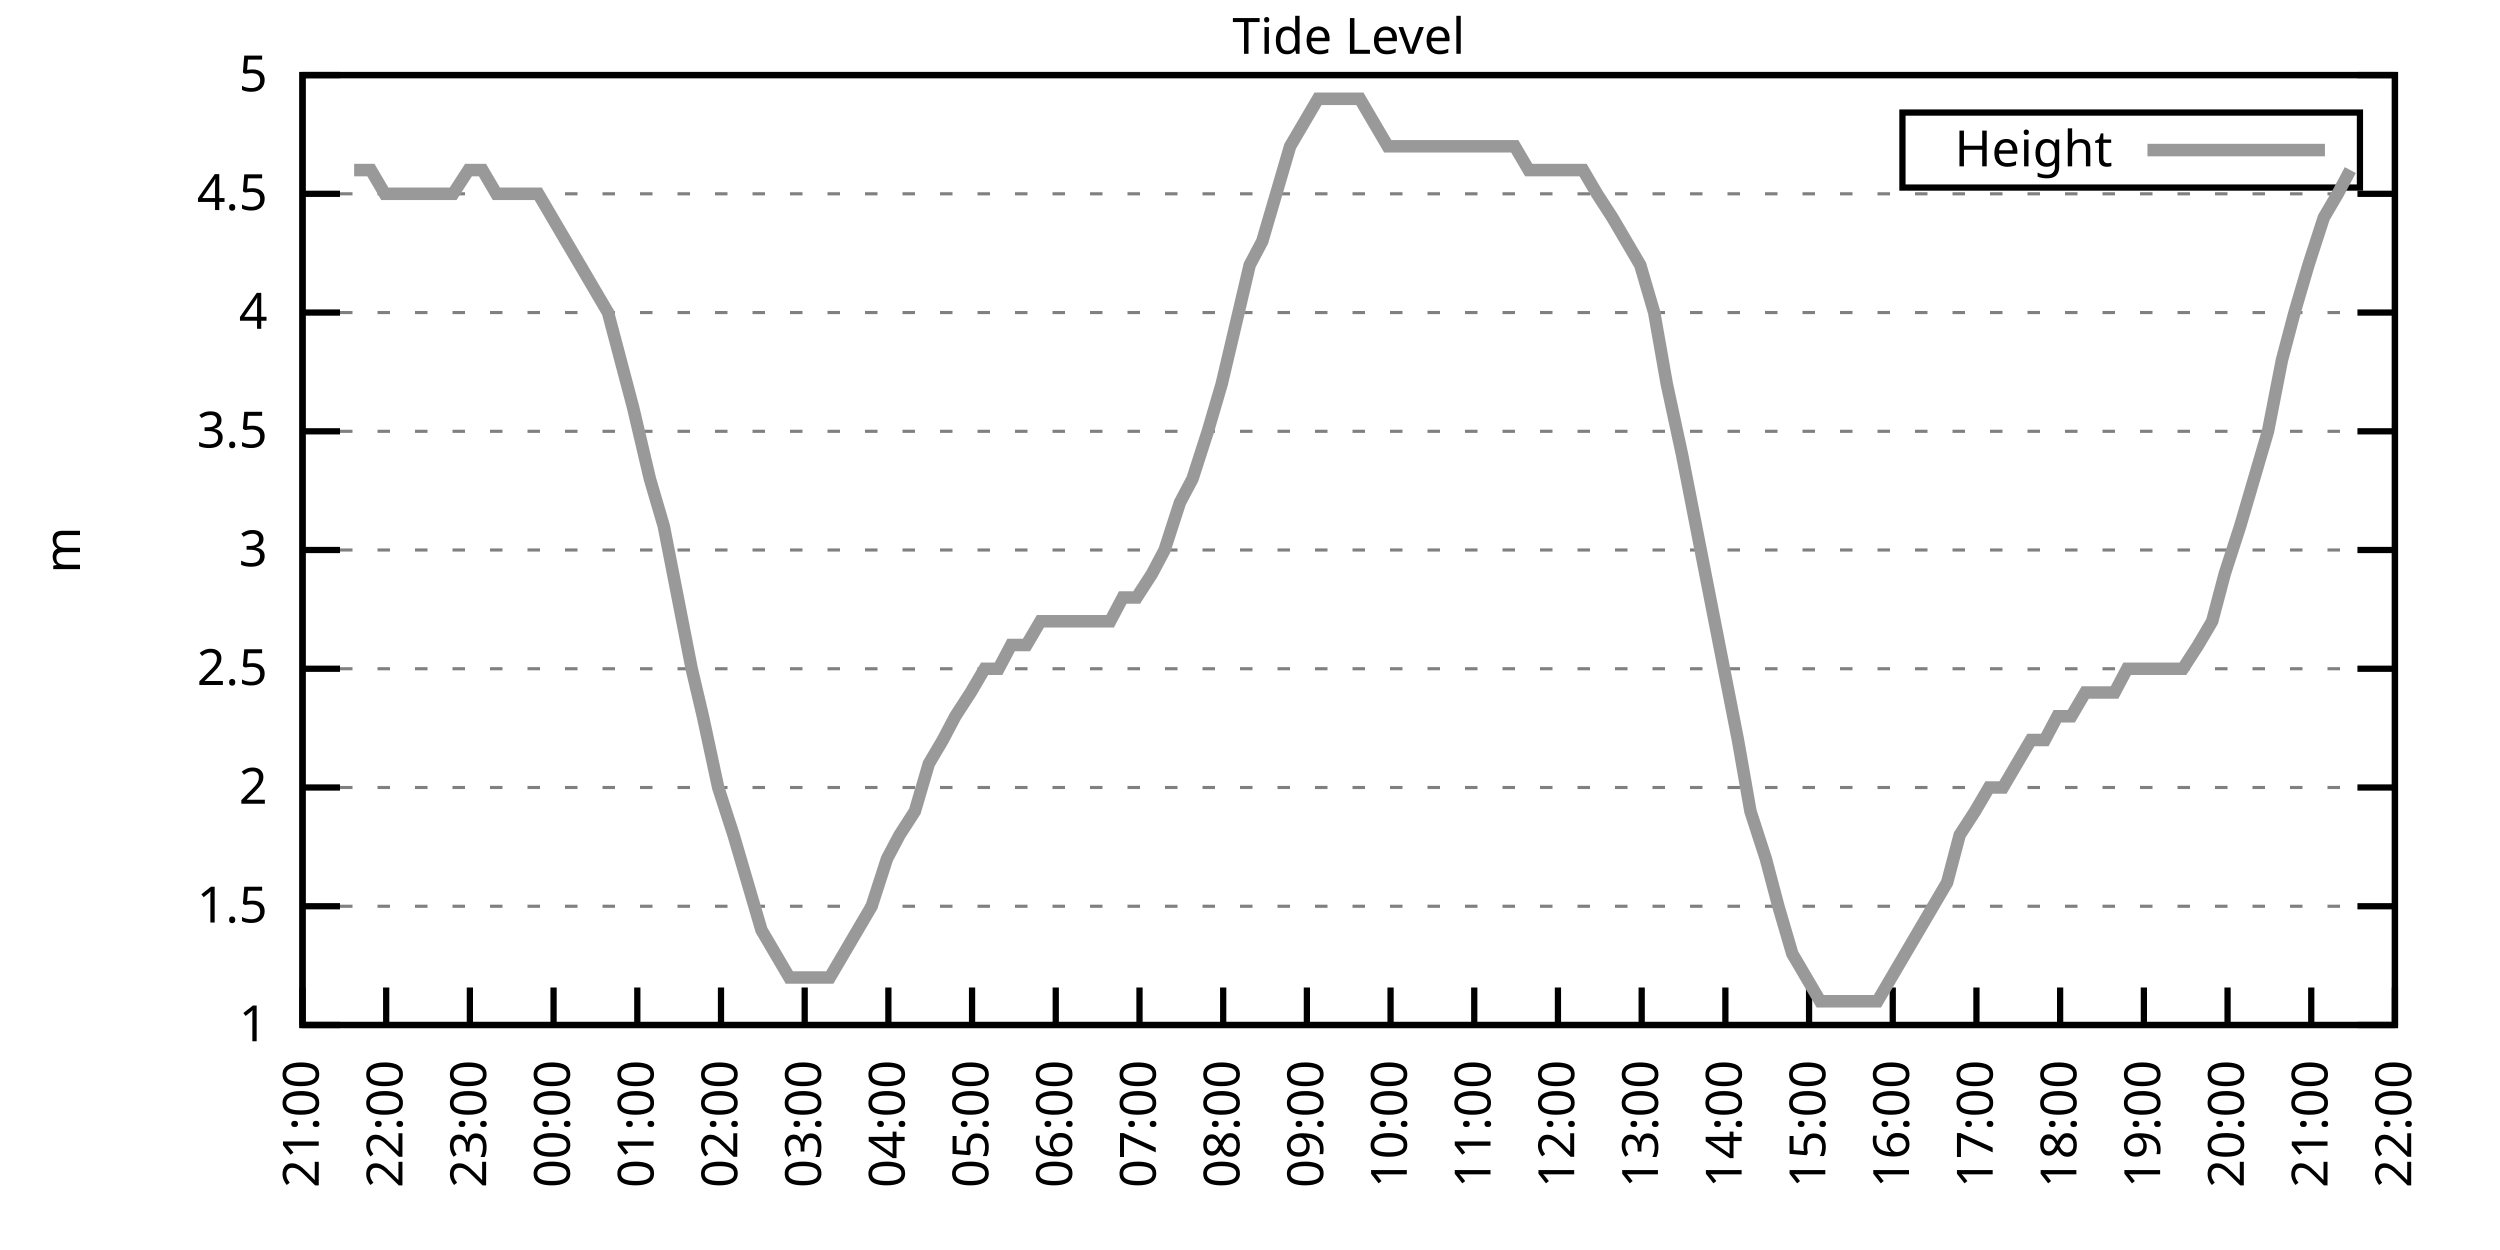
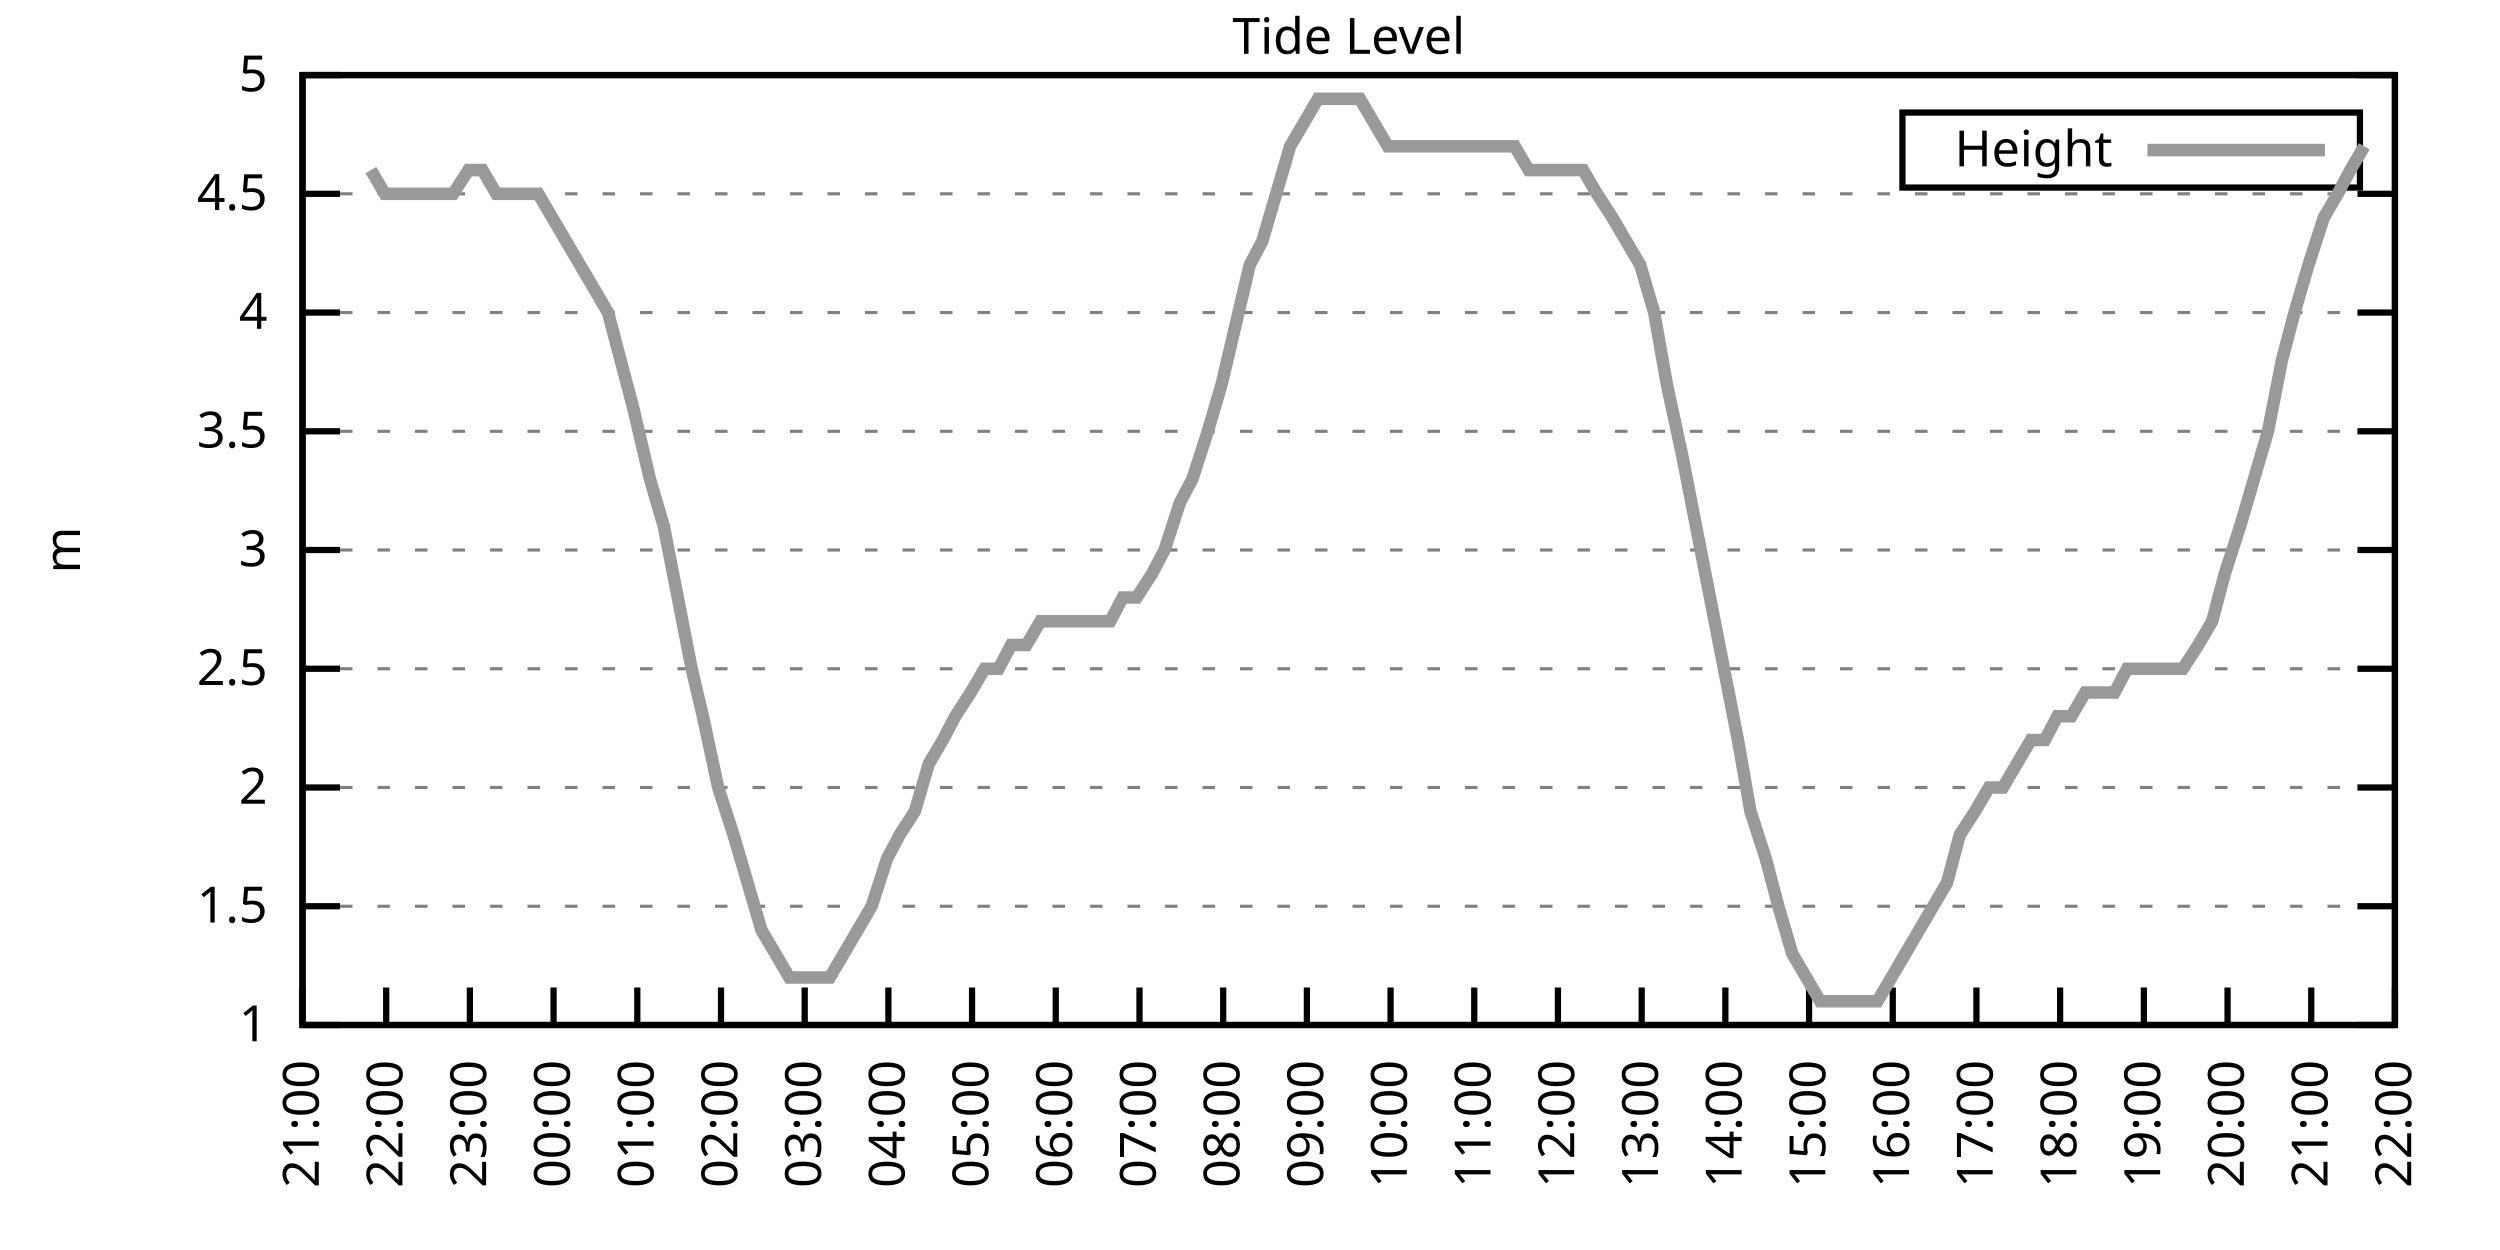
<svg xmlns="http://www.w3.org/2000/svg" xmlns:xlink="http://www.w3.org/1999/xlink" width="400" height="200" viewBox="0 0 400 200">
  <g id="gnuplot_canvas">
    <rect x="0" y="0" width="400" height="200" fill="none" />
    <defs>
      <circle id="gpDot" r="0.5" stroke-width="0.5" stroke="currentColor" />
      <path id="gpPt0" stroke-width="0.333" stroke="currentColor" d="M-1,0 h2 M0,-1 v2" />
      <path id="gpPt1" stroke-width="0.333" stroke="currentColor" d="M-1,-1 L1,1 M1,-1 L-1,1" />
      <path id="gpPt2" stroke-width="0.333" stroke="currentColor" d="M-1,0 L1,0 M0,-1 L0,1 M-1,-1 L1,1 M-1,1 L1,-1" />
      <rect id="gpPt3" stroke-width="0.333" stroke="currentColor" x="-1" y="-1" width="2" height="2" />
      <rect id="gpPt4" stroke-width="0.333" stroke="currentColor" fill="currentColor" x="-1" y="-1" width="2" height="2" />
      <circle id="gpPt5" stroke-width="0.333" stroke="currentColor" cx="0" cy="0" r="1" />
      <use xlink:href="#gpPt5" id="gpPt6" fill="currentColor" stroke="none" />
      <path id="gpPt7" stroke-width="0.333" stroke="currentColor" d="M0,-1.33 L-1.33,0.67 L1.33,0.67 z" />
      <use xlink:href="#gpPt7" id="gpPt8" fill="currentColor" stroke="none" />
      <use xlink:href="#gpPt7" id="gpPt9" stroke="currentColor" transform="rotate(180)" />
      <use xlink:href="#gpPt9" id="gpPt10" fill="currentColor" stroke="none" />
      <use xlink:href="#gpPt3" id="gpPt11" stroke="currentColor" transform="rotate(45)" />
      <use xlink:href="#gpPt11" id="gpPt12" fill="currentColor" stroke="none" />
      <path id="gpPt13" stroke-width="0.333" stroke="currentColor" d="M0,1.330 L1.265,0.411 L0.782,-1.067 L-0.782,-1.076 L-1.265,0.411 z" />
      <use xlink:href="#gpPt13" id="gpPt14" fill="currentColor" stroke="none" />
      <filter id="textbox" filterUnits="objectBoundingBox" x="0" y="0" height="1" width="1">
        <feFlood flood-color="white" flood-opacity="1" result="bgnd" />
        <feComposite in="SourceGraphic" in2="bgnd" operator="atop" />
      </filter>
      <filter id="greybox" filterUnits="objectBoundingBox" x="0" y="0" height="1" width="1">
        <feFlood flood-color="lightgrey" flood-opacity="1" result="grey" />
        <feComposite in="SourceGraphic" in2="grey" operator="atop" />
      </filter>
    </defs>
    <g fill="none" color="white" stroke="currentColor" stroke-width="1.00" stroke-linecap="butt" stroke-linejoin="miter">
</g>
    <g fill="none" color="black" stroke="currentColor" stroke-width="1.00" stroke-linecap="butt" stroke-linejoin="miter">
      <g stroke="none" shape-rendering="crispEdges">
        <polygon fill="rgb(255, 255, 255)" points="48.40,164.00 383.18,164.00 383.18,12.02 48.40,12.02 " />
      </g>
    </g>
    <g fill="none" color="black" stroke="currentColor" stroke-width="1.00" stroke-linecap="butt" stroke-linejoin="miter">
</g>
    <g fill="none" color="black" stroke="black" stroke-width="0.50" stroke-linecap="butt" stroke-linejoin="miter">
</g>
    <g fill="none" color="gray" stroke="currentColor" stroke-width="0.50" stroke-linecap="butt" stroke-linejoin="miter">
      <path stroke="gray" stroke-dasharray="2,4" class="gridline" d="M48.40,164.00 L383.19,164.00  " />
    </g>
    <g fill="none" color="gray" stroke="gray" stroke-width="1.00" stroke-linecap="butt" stroke-linejoin="miter">
</g>
    <g fill="none" color="black" stroke="currentColor" stroke-width="1.00" stroke-linecap="butt" stroke-linejoin="miter">
      <path stroke="black" d="M48.40,164.00 L54.40,164.00 M383.19,164.00 L377.19,164.00  " />
      <g transform="translate(42.80,166.60)" stroke="none" fill="black" font-family="Sans" font-size="8.00" text-anchor="end">
        <text>
          <tspan font-family="Sans"> 1</tspan>
        </text>
      </g>
    </g>
    <g fill="none" color="black" stroke="currentColor" stroke-width="1.00" stroke-linecap="butt" stroke-linejoin="miter">
</g>
    <g fill="none" color="black" stroke="black" stroke-width="0.50" stroke-linecap="butt" stroke-linejoin="miter">
</g>
    <g fill="none" color="gray" stroke="currentColor" stroke-width="0.50" stroke-linecap="butt" stroke-linejoin="miter">
      <path stroke="gray" stroke-dasharray="2,4" class="gridline" d="M48.40,145.00 L383.19,145.00  " />
    </g>
    <g fill="none" color="gray" stroke="gray" stroke-width="1.00" stroke-linecap="butt" stroke-linejoin="miter">
</g>
    <g fill="none" color="black" stroke="currentColor" stroke-width="1.00" stroke-linecap="butt" stroke-linejoin="miter">
      <path stroke="black" d="M48.40,145.00 L54.40,145.00 M383.19,145.00 L377.19,145.00  " />
      <g transform="translate(42.80,147.60)" stroke="none" fill="black" font-family="Sans" font-size="8.00" text-anchor="end">
        <text>
          <tspan font-family="Sans"> 1.5</tspan>
        </text>
      </g>
    </g>
    <g fill="none" color="black" stroke="currentColor" stroke-width="1.00" stroke-linecap="butt" stroke-linejoin="miter">
</g>
    <g fill="none" color="black" stroke="black" stroke-width="0.50" stroke-linecap="butt" stroke-linejoin="miter">
</g>
    <g fill="none" color="gray" stroke="currentColor" stroke-width="0.50" stroke-linecap="butt" stroke-linejoin="miter">
      <path stroke="gray" stroke-dasharray="2,4" class="gridline" d="M48.40,126.00 L383.19,126.00  " />
    </g>
    <g fill="none" color="gray" stroke="gray" stroke-width="1.00" stroke-linecap="butt" stroke-linejoin="miter">
</g>
    <g fill="none" color="black" stroke="currentColor" stroke-width="1.00" stroke-linecap="butt" stroke-linejoin="miter">
      <path stroke="black" d="M48.40,126.00 L54.40,126.00 M383.19,126.00 L377.19,126.00  " />
      <g transform="translate(42.80,128.60)" stroke="none" fill="black" font-family="Sans" font-size="8.00" text-anchor="end">
        <text>
          <tspan font-family="Sans"> 2</tspan>
        </text>
      </g>
    </g>
    <g fill="none" color="black" stroke="currentColor" stroke-width="1.00" stroke-linecap="butt" stroke-linejoin="miter">
</g>
    <g fill="none" color="black" stroke="black" stroke-width="0.50" stroke-linecap="butt" stroke-linejoin="miter">
</g>
    <g fill="none" color="gray" stroke="currentColor" stroke-width="0.50" stroke-linecap="butt" stroke-linejoin="miter">
      <path stroke="gray" stroke-dasharray="2,4" class="gridline" d="M48.40,107.00 L383.19,107.00  " />
    </g>
    <g fill="none" color="gray" stroke="gray" stroke-width="1.00" stroke-linecap="butt" stroke-linejoin="miter">
</g>
    <g fill="none" color="black" stroke="currentColor" stroke-width="1.00" stroke-linecap="butt" stroke-linejoin="miter">
      <path stroke="black" d="M48.40,107.00 L54.40,107.00 M383.19,107.00 L377.19,107.00  " />
      <g transform="translate(42.80,109.60)" stroke="none" fill="black" font-family="Sans" font-size="8.00" text-anchor="end">
        <text>
          <tspan font-family="Sans"> 2.5</tspan>
        </text>
      </g>
    </g>
    <g fill="none" color="black" stroke="currentColor" stroke-width="1.00" stroke-linecap="butt" stroke-linejoin="miter">
</g>
    <g fill="none" color="black" stroke="black" stroke-width="0.50" stroke-linecap="butt" stroke-linejoin="miter">
</g>
    <g fill="none" color="gray" stroke="currentColor" stroke-width="0.50" stroke-linecap="butt" stroke-linejoin="miter">
      <path stroke="gray" stroke-dasharray="2,4" class="gridline" d="M48.40,88.00 L383.19,88.00  " />
    </g>
    <g fill="none" color="gray" stroke="gray" stroke-width="1.00" stroke-linecap="butt" stroke-linejoin="miter">
</g>
    <g fill="none" color="black" stroke="currentColor" stroke-width="1.00" stroke-linecap="butt" stroke-linejoin="miter">
      <path stroke="black" d="M48.40,88.00 L54.40,88.00 M383.19,88.00 L377.19,88.00  " />
      <g transform="translate(42.80,90.60)" stroke="none" fill="black" font-family="Sans" font-size="8.00" text-anchor="end">
        <text>
          <tspan font-family="Sans"> 3</tspan>
        </text>
      </g>
    </g>
    <g fill="none" color="black" stroke="currentColor" stroke-width="1.00" stroke-linecap="butt" stroke-linejoin="miter">
</g>
    <g fill="none" color="black" stroke="black" stroke-width="0.50" stroke-linecap="butt" stroke-linejoin="miter">
</g>
    <g fill="none" color="gray" stroke="currentColor" stroke-width="0.50" stroke-linecap="butt" stroke-linejoin="miter">
      <path stroke="gray" stroke-dasharray="2,4" class="gridline" d="M48.40,69.01 L383.19,69.01  " />
    </g>
    <g fill="none" color="gray" stroke="gray" stroke-width="1.00" stroke-linecap="butt" stroke-linejoin="miter">
</g>
    <g fill="none" color="black" stroke="currentColor" stroke-width="1.00" stroke-linecap="butt" stroke-linejoin="miter">
      <path stroke="black" d="M48.40,69.01 L54.40,69.01 M383.19,69.01 L377.19,69.01  " />
      <g transform="translate(42.80,71.61)" stroke="none" fill="black" font-family="Sans" font-size="8.00" text-anchor="end">
        <text>
          <tspan font-family="Sans"> 3.5</tspan>
        </text>
      </g>
    </g>
    <g fill="none" color="black" stroke="currentColor" stroke-width="1.00" stroke-linecap="butt" stroke-linejoin="miter">
</g>
    <g fill="none" color="black" stroke="black" stroke-width="0.50" stroke-linecap="butt" stroke-linejoin="miter">
</g>
    <g fill="none" color="gray" stroke="currentColor" stroke-width="0.50" stroke-linecap="butt" stroke-linejoin="miter">
      <path stroke="gray" stroke-dasharray="2,4" class="gridline" d="M48.40,50.01 L383.19,50.01  " />
    </g>
    <g fill="none" color="gray" stroke="gray" stroke-width="1.00" stroke-linecap="butt" stroke-linejoin="miter">
</g>
    <g fill="none" color="black" stroke="currentColor" stroke-width="1.00" stroke-linecap="butt" stroke-linejoin="miter">
      <path stroke="black" d="M48.40,50.01 L54.40,50.01 M383.19,50.01 L377.19,50.01  " />
      <g transform="translate(42.80,52.61)" stroke="none" fill="black" font-family="Sans" font-size="8.00" text-anchor="end">
        <text>
          <tspan font-family="Sans"> 4</tspan>
        </text>
      </g>
    </g>
    <g fill="none" color="black" stroke="currentColor" stroke-width="1.00" stroke-linecap="butt" stroke-linejoin="miter">
</g>
    <g fill="none" color="black" stroke="black" stroke-width="0.50" stroke-linecap="butt" stroke-linejoin="miter">
</g>
    <g fill="none" color="gray" stroke="currentColor" stroke-width="0.50" stroke-linecap="butt" stroke-linejoin="miter">
      <path stroke="gray" stroke-dasharray="2,4" class="gridline" d="M48.40,31.01 L383.19,31.01  " />
    </g>
    <g fill="none" color="gray" stroke="gray" stroke-width="1.00" stroke-linecap="butt" stroke-linejoin="miter">
</g>
    <g fill="none" color="black" stroke="currentColor" stroke-width="1.00" stroke-linecap="butt" stroke-linejoin="miter">
      <path stroke="black" d="M48.40,31.01 L54.40,31.01 M383.19,31.01 L377.19,31.01  " />
      <g transform="translate(42.80,33.61)" stroke="none" fill="black" font-family="Sans" font-size="8.00" text-anchor="end">
        <text>
          <tspan font-family="Sans"> 4.5</tspan>
        </text>
      </g>
    </g>
    <g fill="none" color="black" stroke="currentColor" stroke-width="1.00" stroke-linecap="butt" stroke-linejoin="miter">
</g>
    <g fill="none" color="black" stroke="black" stroke-width="0.50" stroke-linecap="butt" stroke-linejoin="miter">
</g>
    <g fill="none" color="gray" stroke="currentColor" stroke-width="0.50" stroke-linecap="butt" stroke-linejoin="miter">
      <path stroke="gray" stroke-dasharray="2,4" class="gridline" d="M48.40,12.01 L383.19,12.01  " />
    </g>
    <g fill="none" color="gray" stroke="gray" stroke-width="1.00" stroke-linecap="butt" stroke-linejoin="miter">
</g>
    <g fill="none" color="black" stroke="currentColor" stroke-width="1.00" stroke-linecap="butt" stroke-linejoin="miter">
      <path stroke="black" d="M48.40,12.01 L54.40,12.01 M383.19,12.01 L377.19,12.01  " />
      <g transform="translate(42.80,14.61)" stroke="none" fill="black" font-family="Sans" font-size="8.00" text-anchor="end">
        <text>
          <tspan font-family="Sans"> 5</tspan>
        </text>
      </g>
    </g>
    <g fill="none" color="black" stroke="currentColor" stroke-width="1.00" stroke-linecap="butt" stroke-linejoin="miter">
      <path stroke="black" d="M48.40,164.00 L48.40,158.00  " />
      <g transform="translate(51.00,169.60) rotate(270.00)" stroke="none" fill="black" font-family="Sans" font-size="8.00" text-anchor="end">
        <text>
          <tspan font-family="Sans">21:00</tspan>
        </text>
      </g>
    </g>
    <g fill="none" color="black" stroke="currentColor" stroke-width="1.00" stroke-linecap="butt" stroke-linejoin="miter">
      <path stroke="black" d="M61.79,164.00 L61.79,158.00  " />
      <g transform="translate(64.39,169.60) rotate(270.00)" stroke="none" fill="black" font-family="Sans" font-size="8.00" text-anchor="end">
        <text>
          <tspan font-family="Sans">22:00</tspan>
        </text>
      </g>
    </g>
    <g fill="none" color="black" stroke="currentColor" stroke-width="1.00" stroke-linecap="butt" stroke-linejoin="miter">
      <path stroke="black" d="M75.18,164.00 L75.18,158.00  " />
      <g transform="translate(77.78,169.60) rotate(270.00)" stroke="none" fill="black" font-family="Sans" font-size="8.00" text-anchor="end">
        <text>
          <tspan font-family="Sans">23:00</tspan>
        </text>
      </g>
    </g>
    <g fill="none" color="black" stroke="currentColor" stroke-width="1.00" stroke-linecap="butt" stroke-linejoin="miter">
      <path stroke="black" d="M88.57,164.00 L88.57,158.00  " />
      <g transform="translate(91.17,169.60) rotate(270.00)" stroke="none" fill="black" font-family="Sans" font-size="8.00" text-anchor="end">
        <text>
          <tspan font-family="Sans">00:00</tspan>
        </text>
      </g>
    </g>
    <g fill="none" color="black" stroke="currentColor" stroke-width="1.00" stroke-linecap="butt" stroke-linejoin="miter">
      <path stroke="black" d="M101.97,164.00 L101.97,158.00  " />
      <g transform="translate(104.57,169.60) rotate(270.00)" stroke="none" fill="black" font-family="Sans" font-size="8.00" text-anchor="end">
        <text>
          <tspan font-family="Sans">01:00</tspan>
        </text>
      </g>
    </g>
    <g fill="none" color="black" stroke="currentColor" stroke-width="1.00" stroke-linecap="butt" stroke-linejoin="miter">
      <path stroke="black" d="M115.36,164.00 L115.36,158.00  " />
      <g transform="translate(117.96,169.60) rotate(270.00)" stroke="none" fill="black" font-family="Sans" font-size="8.00" text-anchor="end">
        <text>
          <tspan font-family="Sans">02:00</tspan>
        </text>
      </g>
    </g>
    <g fill="none" color="black" stroke="currentColor" stroke-width="1.00" stroke-linecap="butt" stroke-linejoin="miter">
      <path stroke="black" d="M128.75,164.00 L128.75,158.00  " />
      <g transform="translate(131.35,169.60) rotate(270.00)" stroke="none" fill="black" font-family="Sans" font-size="8.00" text-anchor="end">
        <text>
          <tspan font-family="Sans">03:00</tspan>
        </text>
      </g>
    </g>
    <g fill="none" color="black" stroke="currentColor" stroke-width="1.00" stroke-linecap="butt" stroke-linejoin="miter">
      <path stroke="black" d="M142.14,164.00 L142.14,158.00  " />
      <g transform="translate(144.74,169.60) rotate(270.00)" stroke="none" fill="black" font-family="Sans" font-size="8.00" text-anchor="end">
        <text>
          <tspan font-family="Sans">04:00</tspan>
        </text>
      </g>
    </g>
    <g fill="none" color="black" stroke="currentColor" stroke-width="1.00" stroke-linecap="butt" stroke-linejoin="miter">
      <path stroke="black" d="M155.53,164.00 L155.53,158.00  " />
      <g transform="translate(158.13,169.60) rotate(270.00)" stroke="none" fill="black" font-family="Sans" font-size="8.00" text-anchor="end">
        <text>
          <tspan font-family="Sans">05:00</tspan>
        </text>
      </g>
    </g>
    <g fill="none" color="black" stroke="currentColor" stroke-width="1.00" stroke-linecap="butt" stroke-linejoin="miter">
      <path stroke="black" d="M168.92,164.00 L168.92,158.00  " />
      <g transform="translate(171.52,169.60) rotate(270.00)" stroke="none" fill="black" font-family="Sans" font-size="8.00" text-anchor="end">
        <text>
          <tspan font-family="Sans">06:00</tspan>
        </text>
      </g>
    </g>
    <g fill="none" color="black" stroke="currentColor" stroke-width="1.00" stroke-linecap="butt" stroke-linejoin="miter">
      <path stroke="black" d="M182.32,164.00 L182.32,158.00  " />
      <g transform="translate(184.92,169.60) rotate(270.00)" stroke="none" fill="black" font-family="Sans" font-size="8.00" text-anchor="end">
        <text>
          <tspan font-family="Sans">07:00</tspan>
        </text>
      </g>
    </g>
    <g fill="none" color="black" stroke="currentColor" stroke-width="1.00" stroke-linecap="butt" stroke-linejoin="miter">
      <path stroke="black" d="M195.71,164.00 L195.71,158.00  " />
      <g transform="translate(198.31,169.60) rotate(270.00)" stroke="none" fill="black" font-family="Sans" font-size="8.00" text-anchor="end">
        <text>
          <tspan font-family="Sans">08:00</tspan>
        </text>
      </g>
    </g>
    <g fill="none" color="black" stroke="currentColor" stroke-width="1.00" stroke-linecap="butt" stroke-linejoin="miter">
      <path stroke="black" d="M209.10,164.00 L209.10,158.00  " />
      <g transform="translate(211.70,169.60) rotate(270.00)" stroke="none" fill="black" font-family="Sans" font-size="8.00" text-anchor="end">
        <text>
          <tspan font-family="Sans">09:00</tspan>
        </text>
      </g>
    </g>
    <g fill="none" color="black" stroke="currentColor" stroke-width="1.00" stroke-linecap="butt" stroke-linejoin="miter">
      <path stroke="black" d="M222.49,164.00 L222.49,158.00  " />
      <g transform="translate(225.09,169.60) rotate(270.00)" stroke="none" fill="black" font-family="Sans" font-size="8.00" text-anchor="end">
        <text>
          <tspan font-family="Sans">10:00</tspan>
        </text>
      </g>
    </g>
    <g fill="none" color="black" stroke="currentColor" stroke-width="1.00" stroke-linecap="butt" stroke-linejoin="miter">
      <path stroke="black" d="M235.88,164.00 L235.88,158.00  " />
      <g transform="translate(238.48,169.60) rotate(270.00)" stroke="none" fill="black" font-family="Sans" font-size="8.00" text-anchor="end">
        <text>
          <tspan font-family="Sans">11:00</tspan>
        </text>
      </g>
    </g>
    <g fill="none" color="black" stroke="currentColor" stroke-width="1.00" stroke-linecap="butt" stroke-linejoin="miter">
      <path stroke="black" d="M249.27,164.00 L249.27,158.00  " />
      <g transform="translate(251.87,169.60) rotate(270.00)" stroke="none" fill="black" font-family="Sans" font-size="8.00" text-anchor="end">
        <text>
          <tspan font-family="Sans">12:00</tspan>
        </text>
      </g>
    </g>
    <g fill="none" color="black" stroke="currentColor" stroke-width="1.00" stroke-linecap="butt" stroke-linejoin="miter">
      <path stroke="black" d="M262.67,164.00 L262.67,158.00  " />
      <g transform="translate(265.27,169.60) rotate(270.00)" stroke="none" fill="black" font-family="Sans" font-size="8.00" text-anchor="end">
        <text>
          <tspan font-family="Sans">13:00</tspan>
        </text>
      </g>
    </g>
    <g fill="none" color="black" stroke="currentColor" stroke-width="1.00" stroke-linecap="butt" stroke-linejoin="miter">
      <path stroke="black" d="M276.06,164.00 L276.06,158.00  " />
      <g transform="translate(278.66,169.60) rotate(270.00)" stroke="none" fill="black" font-family="Sans" font-size="8.00" text-anchor="end">
        <text>
          <tspan font-family="Sans">14:00</tspan>
        </text>
      </g>
    </g>
    <g fill="none" color="black" stroke="currentColor" stroke-width="1.00" stroke-linecap="butt" stroke-linejoin="miter">
      <path stroke="black" d="M289.45,164.00 L289.45,158.00  " />
      <g transform="translate(292.05,169.60) rotate(270.00)" stroke="none" fill="black" font-family="Sans" font-size="8.00" text-anchor="end">
        <text>
          <tspan font-family="Sans">15:00</tspan>
        </text>
      </g>
    </g>
    <g fill="none" color="black" stroke="currentColor" stroke-width="1.00" stroke-linecap="butt" stroke-linejoin="miter">
      <path stroke="black" d="M302.84,164.00 L302.84,158.00  " />
      <g transform="translate(305.44,169.60) rotate(270.00)" stroke="none" fill="black" font-family="Sans" font-size="8.00" text-anchor="end">
        <text>
          <tspan font-family="Sans">16:00</tspan>
        </text>
      </g>
    </g>
    <g fill="none" color="black" stroke="currentColor" stroke-width="1.00" stroke-linecap="butt" stroke-linejoin="miter">
      <path stroke="black" d="M316.23,164.00 L316.23,158.00  " />
      <g transform="translate(318.83,169.60) rotate(270.00)" stroke="none" fill="black" font-family="Sans" font-size="8.00" text-anchor="end">
        <text>
          <tspan font-family="Sans">17:00</tspan>
        </text>
      </g>
    </g>
    <g fill="none" color="black" stroke="currentColor" stroke-width="1.00" stroke-linecap="butt" stroke-linejoin="miter">
      <path stroke="black" d="M329.62,164.00 L329.62,158.00  " />
      <g transform="translate(332.22,169.60) rotate(270.00)" stroke="none" fill="black" font-family="Sans" font-size="8.00" text-anchor="end">
        <text>
          <tspan font-family="Sans">18:00</tspan>
        </text>
      </g>
    </g>
    <g fill="none" color="black" stroke="currentColor" stroke-width="1.00" stroke-linecap="butt" stroke-linejoin="miter">
      <path stroke="black" d="M343.02,164.00 L343.02,158.00  " />
      <g transform="translate(345.62,169.60) rotate(270.00)" stroke="none" fill="black" font-family="Sans" font-size="8.00" text-anchor="end">
        <text>
          <tspan font-family="Sans">19:00</tspan>
        </text>
      </g>
    </g>
    <g fill="none" color="black" stroke="currentColor" stroke-width="1.00" stroke-linecap="butt" stroke-linejoin="miter">
      <path stroke="black" d="M356.41,164.00 L356.41,158.00  " />
      <g transform="translate(359.01,169.60) rotate(270.00)" stroke="none" fill="black" font-family="Sans" font-size="8.00" text-anchor="end">
        <text>
          <tspan font-family="Sans">20:00</tspan>
        </text>
      </g>
    </g>
    <g fill="none" color="black" stroke="currentColor" stroke-width="1.00" stroke-linecap="butt" stroke-linejoin="miter">
      <path stroke="black" d="M369.80,164.00 L369.80,158.00  " />
      <g transform="translate(372.40,169.60) rotate(270.00)" stroke="none" fill="black" font-family="Sans" font-size="8.00" text-anchor="end">
        <text>
          <tspan font-family="Sans">21:00</tspan>
        </text>
      </g>
    </g>
    <g fill="none" color="black" stroke="currentColor" stroke-width="1.00" stroke-linecap="butt" stroke-linejoin="miter">
      <path stroke="black" d="M383.19,164.00 L383.19,158.00  " />
      <g transform="translate(385.79,169.60) rotate(270.00)" stroke="none" fill="black" font-family="Sans" font-size="8.00" text-anchor="end">
        <text>
          <tspan font-family="Sans">22:00</tspan>
        </text>
      </g>
    </g>
    <g fill="none" color="black" stroke="currentColor" stroke-width="1.00" stroke-linecap="butt" stroke-linejoin="miter">
</g>
    <g fill="none" color="black" stroke="currentColor" stroke-width="1.00" stroke-linecap="butt" stroke-linejoin="miter">
      <path stroke="black" d="M48.40,12.01 L48.40,164.00 L383.19,164.00 L383.19,12.01 L48.40,12.01 Z  " />
    </g>
    <g fill="none" color="black" stroke="currentColor" stroke-width="1.00" stroke-linecap="butt" stroke-linejoin="miter">
</g>
    <g fill="none" color="black" stroke="currentColor" stroke-width="1.00" stroke-linecap="butt" stroke-linejoin="miter">
      <path stroke="black" d="M304.39,30.01 L304.39,18.01 L377.59,18.01 L377.59,30.01 L304.39,30.01 Z  " />
    </g>
    <g id="Tide_level_plot_1">
      <g fill="none" color="white" stroke="black" stroke-width="2.00" stroke-linecap="butt" stroke-linejoin="miter">
</g>
      <g fill="none" color="black" stroke="currentColor" stroke-width="2.00" stroke-linecap="butt" stroke-linejoin="miter">
        <g transform="translate(337.99,26.61)" stroke="none" fill="black" font-family="Sans" font-size="8.00" text-anchor="end">
          <text>
            <tspan font-family="Sans">Height</tspan>
          </text>
        </g>
      </g>
      <g fill="none" color="black" stroke="currentColor" stroke-width="2.00" stroke-linecap="butt" stroke-linejoin="miter">
-         <path stroke="rgb(153, 153, 153)" d="M343.59,24.01 L371.99,24.01 M56.66,27.21 L59.34,27.21 L61.57,31.01 L63.80,31.01 L65.81,31.01 L68.04,31.01   L70.50,31.01 L72.50,31.01 L74.96,27.21 L77.19,27.21 L79.42,31.01 L81.43,31.01 L83.89,31.01 L86.12,31.01   L88.35,34.81 L90.58,38.61 L92.82,42.41 L95.05,46.21 L97.28,50.01 L99.29,57.61 L101.30,65.21 L103.98,76.61   L106.21,84.21 L108.44,95.60 L110.67,107.00 L112.46,114.60 L114.91,126.00 L117.37,133.60 L119.60,141.20 L121.83,148.80   L124.06,152.60 L126.29,156.40 L128.53,156.40 L130.76,156.40 L132.77,156.40 L135.00,152.60 L137.23,148.80 L139.46,145.00   L141.92,137.40 L143.93,133.60 L146.38,129.80 L148.61,122.20 L150.85,118.40 L152.85,114.60 L155.31,110.80 L157.54,107.00   L159.77,107.00 L161.78,103.20 L164.24,103.20 L166.47,99.40 L168.70,99.40 L170.71,99.40 L173.17,99.40 L175.40,99.40   L177.63,99.40 L179.64,95.60 L181.87,95.60 L184.32,91.80 L186.33,88.00 L188.79,80.41 L190.80,76.61 L193.25,69.01   L195.48,61.41 L197.27,53.81 L199.95,42.41 L201.96,38.61 L204.19,31.01 L206.42,23.41 L208.65,19.61 L210.88,15.81   L213.34,15.81 L215.57,15.81 L217.58,15.81 L219.81,19.61 L222.04,23.41 L224.50,23.41 L226.51,23.41 L228.74,23.41   L230.97,23.41 L233.43,23.41 L235.66,23.41 L237.89,23.41 L240.12,23.41 L242.36,23.41 L244.59,27.21 L246.82,27.21   L249.05,27.21 L251.28,27.21 L253.29,27.21 L255.52,31.01 L257.98,34.81 L260.21,38.61 L262.44,42.41 L264.67,50.01   L266.68,61.41 L269.14,72.81 L271.37,84.21 L273.60,95.60 L275.83,107.00 L278.07,118.40 L280.07,129.80 L282.53,137.40   L284.54,145.00 L286.77,152.60 L289.00,156.40 L291.23,160.20 L293.69,160.20 L295.92,160.20 L297.93,160.20 L300.39,160.20   L302.62,156.40 L304.85,152.60 L307.08,148.80 L309.31,145.00 L311.54,141.20 L313.55,133.60 L316.01,129.80 L318.24,126.00   L320.47,126.00 L322.70,122.20 L324.94,118.40 L327.17,118.40 L329.18,114.60 L331.41,114.60 L333.64,110.80 L335.87,110.80   L338.33,110.80 L340.34,107.00 L342.57,107.00 L344.80,107.00 L347.26,107.00 L349.26,107.00 L351.72,103.20 L353.95,99.40   L355.96,91.80 L358.42,84.21 L360.65,76.61 L362.88,69.01 L365.11,57.61 L367.12,50.01 L369.35,42.41 L371.81,34.81   L374.04,31.01 L376.05,27.21  " />
+         <path stroke="rgb(153, 153, 153)" d="M343.59,24.01 L371.99,24.01 M59.34,27.21 L61.57,31.01 L63.80,31.01 L65.81,31.01 L68.04,31.01 L70.50,31.01   L72.50,31.01 L74.96,27.21 L77.19,27.21 L79.42,31.01 L81.43,31.01 L83.89,31.01 L86.12,31.01 L88.35,34.81   L90.58,38.61 L92.82,42.41 L95.05,46.21 L97.28,50.01 L99.29,57.61 L101.30,65.21 L103.98,76.61 L106.21,84.21   L108.44,95.60 L110.67,107.00 L112.46,114.60 L114.91,126.00 L117.37,133.60 L119.60,141.20 L121.83,148.80 L124.06,152.60   L126.29,156.40 L128.53,156.40 L130.76,156.40 L132.77,156.40 L135.00,152.60 L137.23,148.80 L139.46,145.00 L141.92,137.40   L143.93,133.60 L146.38,129.80 L148.61,122.20 L150.85,118.40 L152.85,114.60 L155.31,110.80 L157.54,107.00 L159.77,107.00   L161.78,103.20 L164.24,103.20 L166.47,99.40 L168.70,99.40 L170.71,99.40 L173.17,99.40 L175.40,99.40 L177.63,99.40   L179.64,95.60 L181.87,95.60 L184.32,91.80 L186.33,88.00 L188.79,80.41 L190.80,76.61 L193.25,69.01 L195.48,61.41   L197.27,53.81 L199.95,42.41 L201.96,38.61 L204.19,31.01 L206.42,23.41 L208.65,19.61 L210.88,15.81 L213.34,15.81   L215.57,15.81 L217.58,15.81 L219.81,19.61 L222.04,23.41 L224.50,23.41 L226.51,23.41 L228.74,23.41 L230.97,23.41   L233.43,23.41 L235.66,23.41 L237.89,23.41 L240.12,23.41 L242.36,23.41 L244.59,27.21 L246.82,27.21 L249.05,27.21   L251.28,27.21 L253.29,27.21 L255.52,31.01 L257.98,34.81 L260.21,38.61 L262.44,42.41 L264.67,50.01 L266.68,61.41   L269.14,72.81 L271.37,84.21 L273.60,95.60 L275.83,107.00 L278.07,118.40 L280.07,129.80 L282.53,137.40 L284.54,145.00   L286.77,152.60 L289.00,156.40 L291.23,160.20 L293.69,160.20 L295.92,160.20 L297.93,160.20 L300.39,160.20 L302.62,156.40   L304.85,152.60 L307.08,148.80 L309.31,145.00 L311.54,141.20 L313.55,133.60 L316.01,129.80 L318.24,126.00 L320.47,126.00   L322.70,122.20 L324.94,118.40 L327.17,118.40 L329.18,114.60 L331.41,114.60 L333.64,110.80 L335.87,110.80 L338.33,110.80   L340.34,107.00 L342.57,107.00 L344.80,107.00 L347.26,107.00 L349.26,107.00 L351.72,103.20 L353.95,99.40 L355.96,91.80   L358.42,84.21 L360.65,76.61 L362.88,69.01 L365.11,57.61 L367.12,50.01 L369.35,42.41 L371.81,34.81 L374.04,31.01   L376.05,27.21 L378.28,23.41  " />
      </g>
    </g>
    <g fill="none" color="black" stroke="currentColor" stroke-width="2.00" stroke-linecap="butt" stroke-linejoin="miter">
</g>
    <g fill="none" color="black" stroke="black" stroke-width="1.00" stroke-linecap="butt" stroke-linejoin="miter">
</g>
    <g fill="none" color="black" stroke="currentColor" stroke-width="1.00" stroke-linecap="butt" stroke-linejoin="miter">
      <path stroke="black" d="M48.40,12.01 L48.40,164.00 L383.19,164.00 L383.19,12.01 L48.40,12.01 Z  " />
      <g transform="translate(12.80,88.01) rotate(270.00)" stroke="none" fill="black" font-family="Sans" font-size="8.00" text-anchor="middle">
        <text>
          <tspan font-family="Sans">m</tspan>
        </text>
      </g>
    </g>
    <g fill="none" color="black" stroke="currentColor" stroke-width="1.00" stroke-linecap="butt" stroke-linejoin="miter">
</g>
    <g fill="none" color="black" stroke="currentColor" stroke-width="1.00" stroke-linecap="butt" stroke-linejoin="miter">
      <g transform="translate(215.79,8.61)" stroke="none" fill="black" font-family="Sans" font-size="8.00" text-anchor="middle">
        <text>
          <tspan font-family="Sans">Tide Level</tspan>
        </text>
      </g>
    </g>
    <g fill="none" color="black" stroke="currentColor" stroke-width="1.00" stroke-linecap="butt" stroke-linejoin="miter">
</g>
  </g>
</svg>
